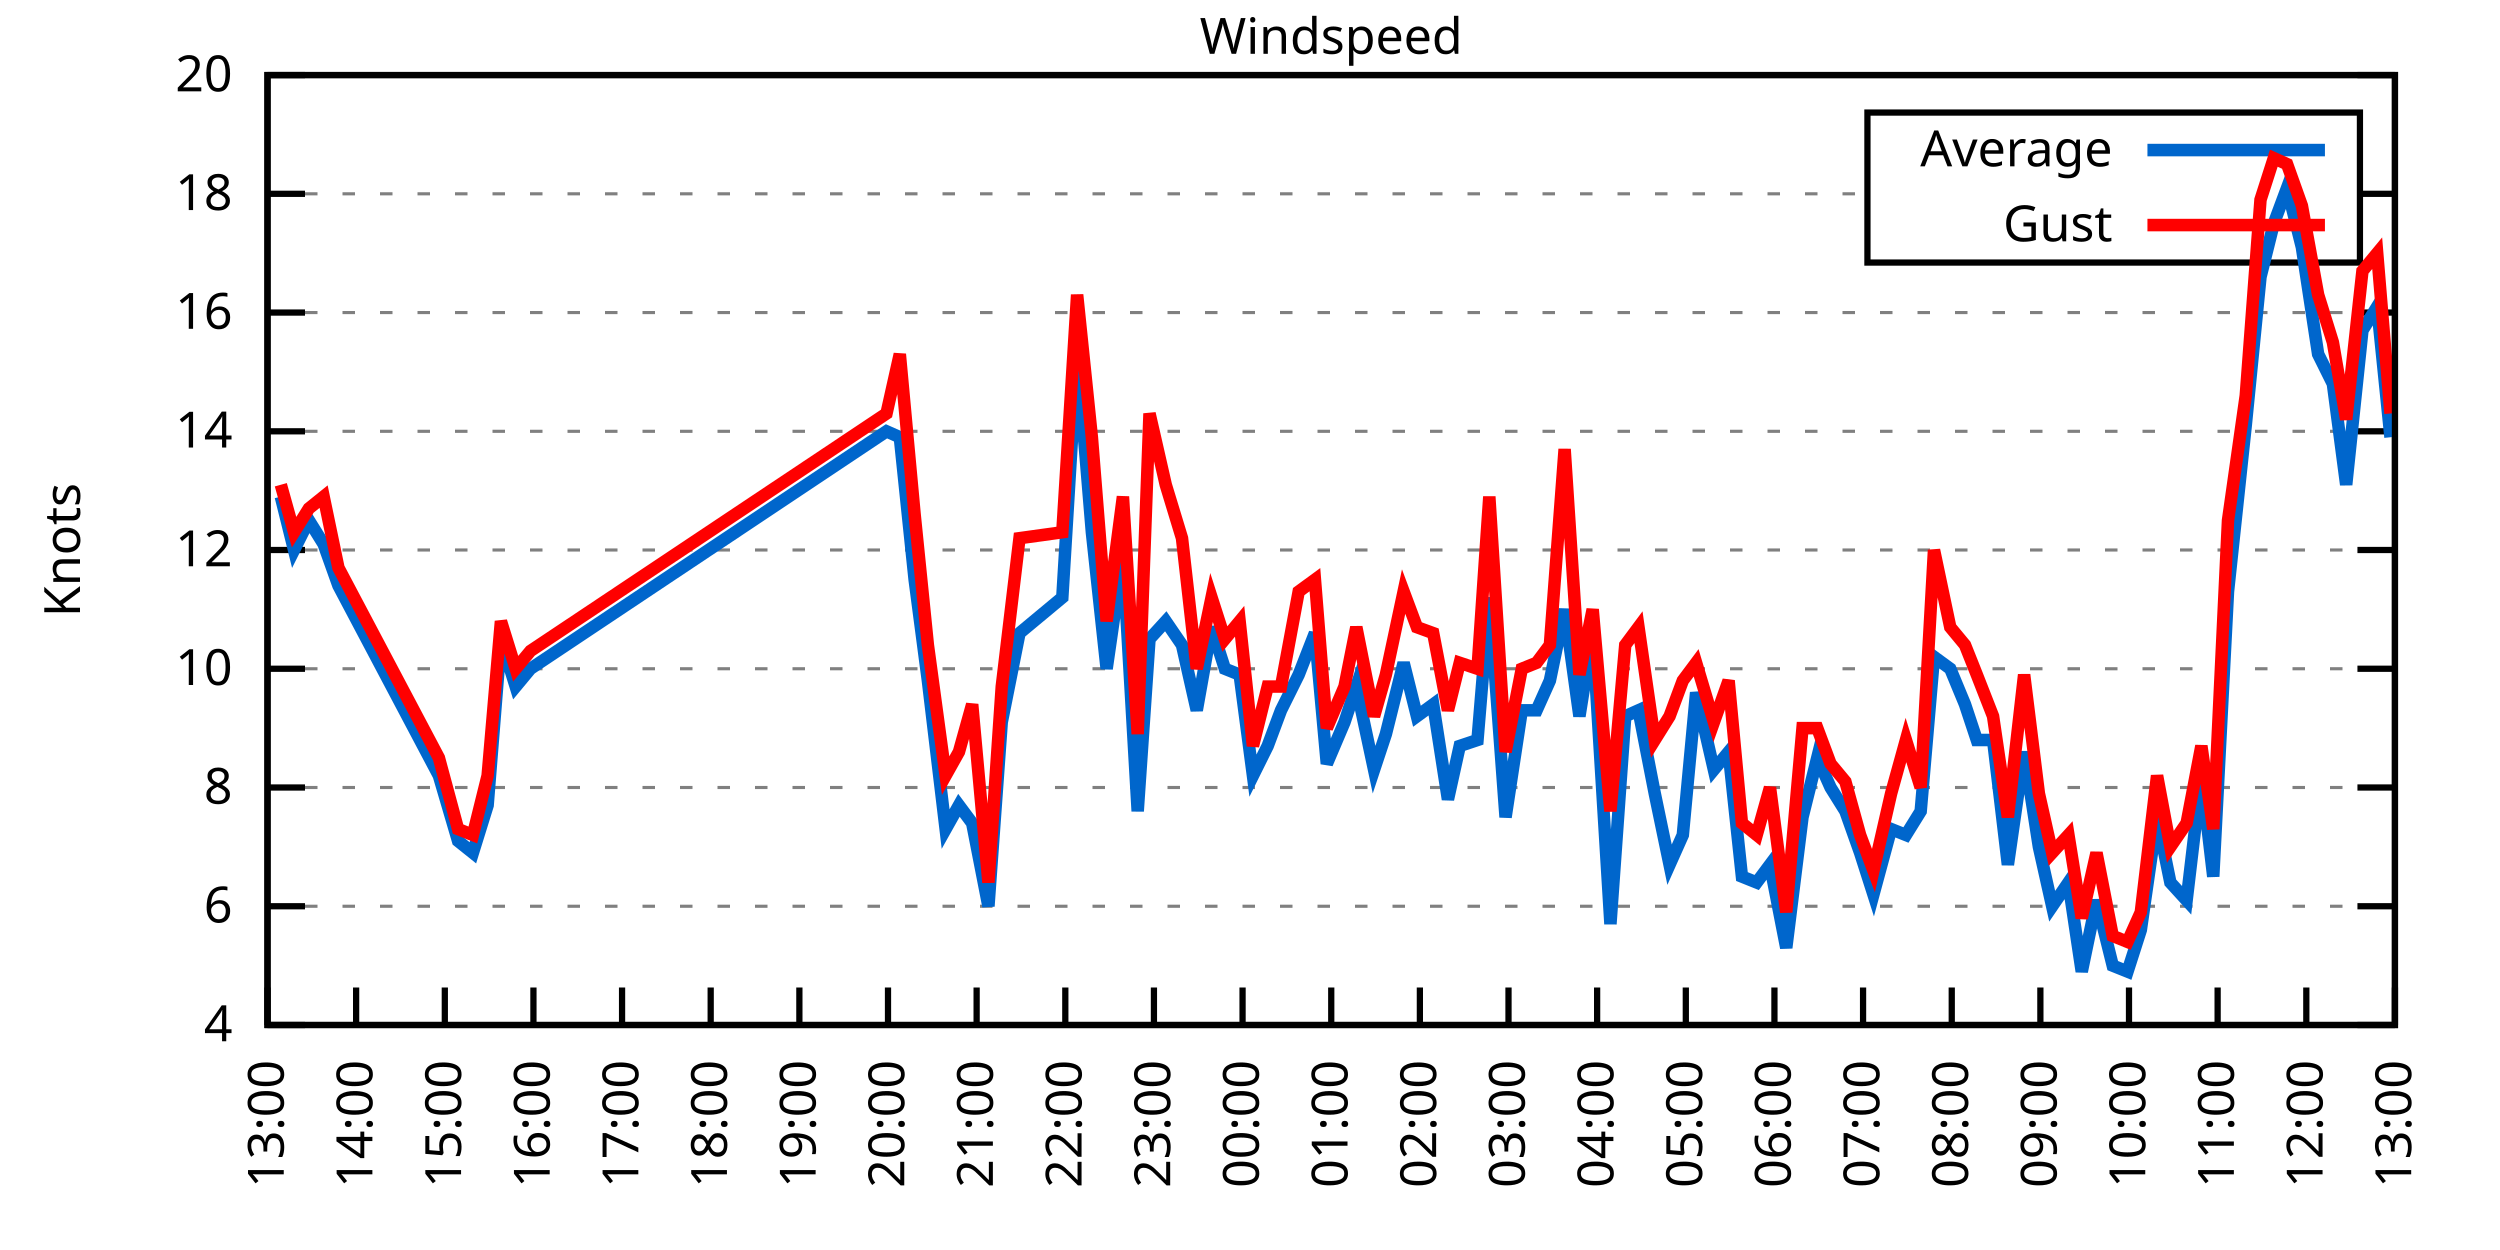
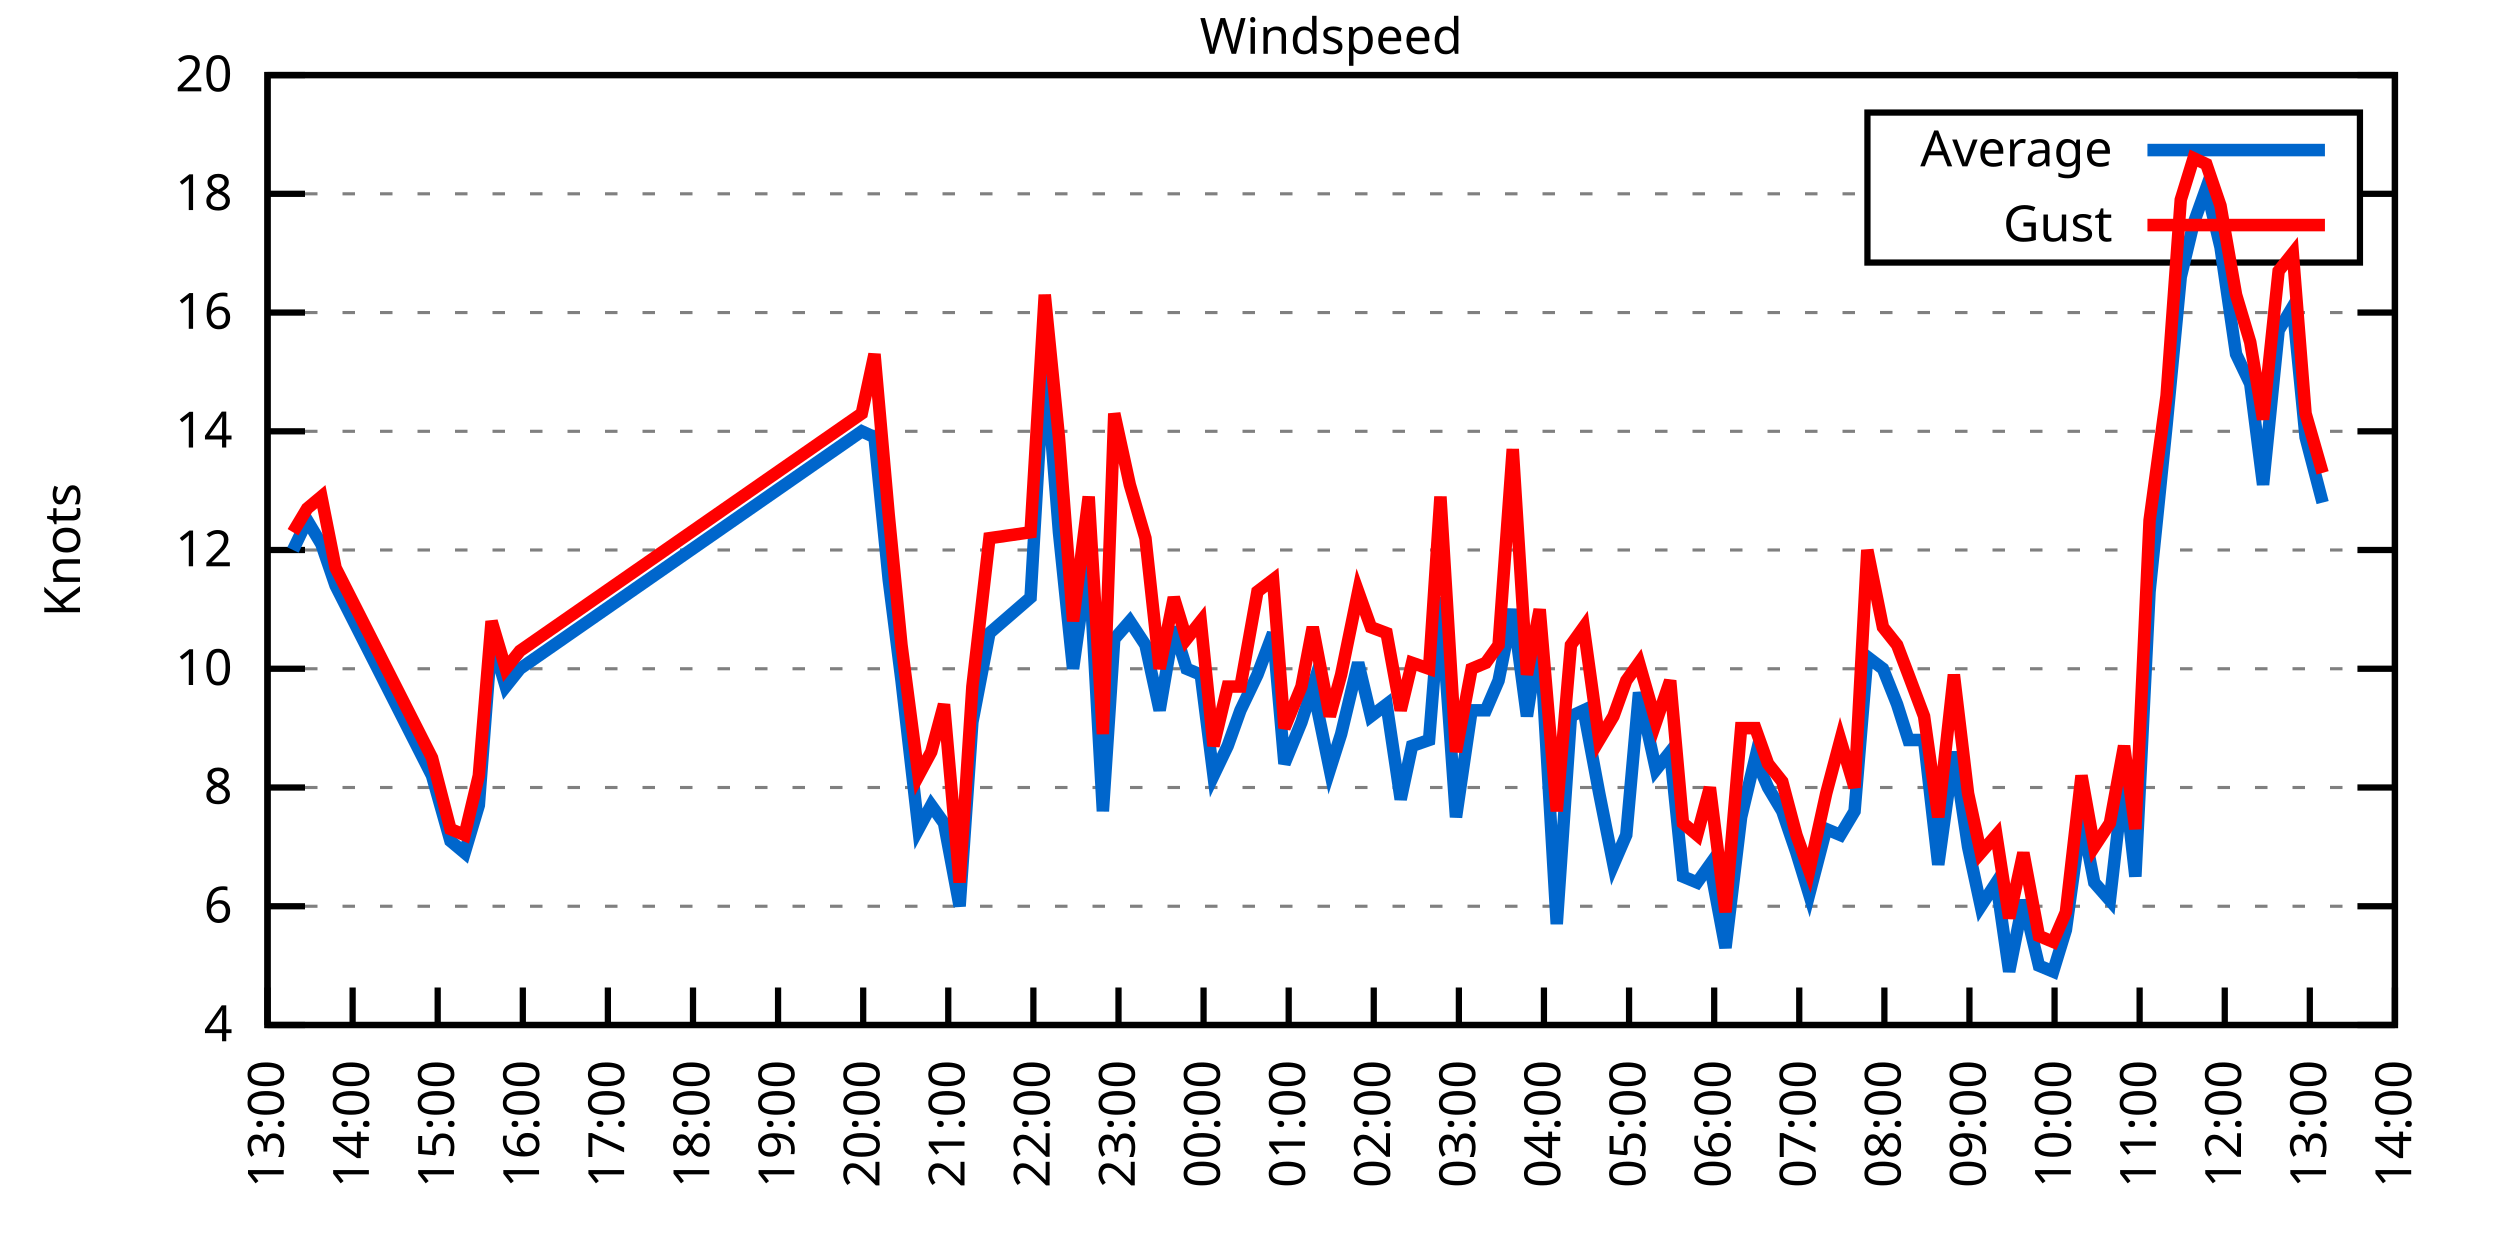
<svg xmlns="http://www.w3.org/2000/svg" xmlns:xlink="http://www.w3.org/1999/xlink" width="400" height="200" viewBox="0 0 400 200">
  <g id="gnuplot_canvas">
    <rect x="0" y="0" width="400" height="200" fill="none" />
    <defs>
      <circle id="gpDot" r="0.5" stroke-width="0.5" stroke="currentColor" />
      <path id="gpPt0" stroke-width="0.333" stroke="currentColor" d="M-1,0 h2 M0,-1 v2" />
      <path id="gpPt1" stroke-width="0.333" stroke="currentColor" d="M-1,-1 L1,1 M1,-1 L-1,1" />
      <path id="gpPt2" stroke-width="0.333" stroke="currentColor" d="M-1,0 L1,0 M0,-1 L0,1 M-1,-1 L1,1 M-1,1 L1,-1" />
      <rect id="gpPt3" stroke-width="0.333" stroke="currentColor" x="-1" y="-1" width="2" height="2" />
      <rect id="gpPt4" stroke-width="0.333" stroke="currentColor" fill="currentColor" x="-1" y="-1" width="2" height="2" />
      <circle id="gpPt5" stroke-width="0.333" stroke="currentColor" cx="0" cy="0" r="1" />
      <use xlink:href="#gpPt5" id="gpPt6" fill="currentColor" stroke="none" />
      <path id="gpPt7" stroke-width="0.333" stroke="currentColor" d="M0,-1.33 L-1.33,0.67 L1.33,0.67 z" />
      <use xlink:href="#gpPt7" id="gpPt8" fill="currentColor" stroke="none" />
      <use xlink:href="#gpPt7" id="gpPt9" stroke="currentColor" transform="rotate(180)" />
      <use xlink:href="#gpPt9" id="gpPt10" fill="currentColor" stroke="none" />
      <use xlink:href="#gpPt3" id="gpPt11" stroke="currentColor" transform="rotate(45)" />
      <use xlink:href="#gpPt11" id="gpPt12" fill="currentColor" stroke="none" />
      <path id="gpPt13" stroke-width="0.333" stroke="currentColor" d="M0,1.330 L1.265,0.411 L0.782,-1.067 L-0.782,-1.076 L-1.265,0.411 z" />
      <use xlink:href="#gpPt13" id="gpPt14" fill="currentColor" stroke="none" />
      <filter id="textbox" filterUnits="objectBoundingBox" x="0" y="0" height="1" width="1">
        <feFlood flood-color="white" flood-opacity="1" result="bgnd" />
        <feComposite in="SourceGraphic" in2="bgnd" operator="atop" />
      </filter>
      <filter id="greybox" filterUnits="objectBoundingBox" x="0" y="0" height="1" width="1">
        <feFlood flood-color="lightgrey" flood-opacity="1" result="grey" />
        <feComposite in="SourceGraphic" in2="grey" operator="atop" />
      </filter>
    </defs>
    <g fill="none" color="white" stroke="currentColor" stroke-width="1.00" stroke-linecap="butt" stroke-linejoin="miter">
</g>
    <g fill="none" color="black" stroke="currentColor" stroke-width="1.00" stroke-linecap="butt" stroke-linejoin="miter">
      <g stroke="none" shape-rendering="crispEdges">
        <polygon fill="rgb(255, 255, 255)" points="42.80,164.00 383.18,164.00 383.18,12.02 42.80,12.02 " />
      </g>
    </g>
    <g fill="none" color="black" stroke="currentColor" stroke-width="1.00" stroke-linecap="butt" stroke-linejoin="miter">
</g>
    <g fill="none" color="black" stroke="black" stroke-width="0.50" stroke-linecap="butt" stroke-linejoin="miter">
</g>
    <g fill="none" color="gray" stroke="currentColor" stroke-width="0.50" stroke-linecap="butt" stroke-linejoin="miter">
      <path stroke="gray" stroke-dasharray="2,4" class="gridline" d="M42.80,164.00 L383.19,164.00  " />
    </g>
    <g fill="none" color="gray" stroke="gray" stroke-width="1.00" stroke-linecap="butt" stroke-linejoin="miter">
</g>
    <g fill="none" color="black" stroke="currentColor" stroke-width="1.00" stroke-linecap="butt" stroke-linejoin="miter">
      <path stroke="black" d="M42.80,164.00 L48.80,164.00 M383.19,164.00 L377.19,164.00  " />
      <g transform="translate(37.20,166.60)" stroke="none" fill="black" font-family="Sans" font-size="8.00" text-anchor="end">
        <text>
          <tspan font-family="Sans"> 4</tspan>
        </text>
      </g>
    </g>
    <g fill="none" color="black" stroke="currentColor" stroke-width="1.00" stroke-linecap="butt" stroke-linejoin="miter">
</g>
    <g fill="none" color="black" stroke="black" stroke-width="0.50" stroke-linecap="butt" stroke-linejoin="miter">
</g>
    <g fill="none" color="gray" stroke="currentColor" stroke-width="0.50" stroke-linecap="butt" stroke-linejoin="miter">
      <path stroke="gray" stroke-dasharray="2,4" class="gridline" d="M42.80,145.00 L383.19,145.00  " />
    </g>
    <g fill="none" color="gray" stroke="gray" stroke-width="1.00" stroke-linecap="butt" stroke-linejoin="miter">
</g>
    <g fill="none" color="black" stroke="currentColor" stroke-width="1.00" stroke-linecap="butt" stroke-linejoin="miter">
      <path stroke="black" d="M42.80,145.00 L48.80,145.00 M383.19,145.00 L377.19,145.00  " />
      <g transform="translate(37.20,147.60)" stroke="none" fill="black" font-family="Sans" font-size="8.00" text-anchor="end">
        <text>
          <tspan font-family="Sans"> 6</tspan>
        </text>
      </g>
    </g>
    <g fill="none" color="black" stroke="currentColor" stroke-width="1.00" stroke-linecap="butt" stroke-linejoin="miter">
</g>
    <g fill="none" color="black" stroke="black" stroke-width="0.50" stroke-linecap="butt" stroke-linejoin="miter">
</g>
    <g fill="none" color="gray" stroke="currentColor" stroke-width="0.50" stroke-linecap="butt" stroke-linejoin="miter">
      <path stroke="gray" stroke-dasharray="2,4" class="gridline" d="M42.80,126.00 L383.19,126.00  " />
    </g>
    <g fill="none" color="gray" stroke="gray" stroke-width="1.00" stroke-linecap="butt" stroke-linejoin="miter">
</g>
    <g fill="none" color="black" stroke="currentColor" stroke-width="1.00" stroke-linecap="butt" stroke-linejoin="miter">
      <path stroke="black" d="M42.80,126.00 L48.80,126.00 M383.19,126.00 L377.19,126.00  " />
      <g transform="translate(37.20,128.60)" stroke="none" fill="black" font-family="Sans" font-size="8.00" text-anchor="end">
        <text>
          <tspan font-family="Sans"> 8</tspan>
        </text>
      </g>
    </g>
    <g fill="none" color="black" stroke="currentColor" stroke-width="1.00" stroke-linecap="butt" stroke-linejoin="miter">
</g>
    <g fill="none" color="black" stroke="black" stroke-width="0.50" stroke-linecap="butt" stroke-linejoin="miter">
</g>
    <g fill="none" color="gray" stroke="currentColor" stroke-width="0.50" stroke-linecap="butt" stroke-linejoin="miter">
      <path stroke="gray" stroke-dasharray="2,4" class="gridline" d="M42.80,107.00 L383.19,107.00  " />
    </g>
    <g fill="none" color="gray" stroke="gray" stroke-width="1.00" stroke-linecap="butt" stroke-linejoin="miter">
</g>
    <g fill="none" color="black" stroke="currentColor" stroke-width="1.00" stroke-linecap="butt" stroke-linejoin="miter">
      <path stroke="black" d="M42.80,107.00 L48.80,107.00 M383.19,107.00 L377.19,107.00  " />
      <g transform="translate(37.20,109.60)" stroke="none" fill="black" font-family="Sans" font-size="8.00" text-anchor="end">
        <text>
          <tspan font-family="Sans"> 10</tspan>
        </text>
      </g>
    </g>
    <g fill="none" color="black" stroke="currentColor" stroke-width="1.00" stroke-linecap="butt" stroke-linejoin="miter">
</g>
    <g fill="none" color="black" stroke="black" stroke-width="0.50" stroke-linecap="butt" stroke-linejoin="miter">
</g>
    <g fill="none" color="gray" stroke="currentColor" stroke-width="0.50" stroke-linecap="butt" stroke-linejoin="miter">
      <path stroke="gray" stroke-dasharray="2,4" class="gridline" d="M42.80,88.00 L383.19,88.00  " />
    </g>
    <g fill="none" color="gray" stroke="gray" stroke-width="1.00" stroke-linecap="butt" stroke-linejoin="miter">
</g>
    <g fill="none" color="black" stroke="currentColor" stroke-width="1.00" stroke-linecap="butt" stroke-linejoin="miter">
      <path stroke="black" d="M42.80,88.00 L48.80,88.00 M383.19,88.00 L377.19,88.00  " />
      <g transform="translate(37.20,90.60)" stroke="none" fill="black" font-family="Sans" font-size="8.00" text-anchor="end">
        <text>
          <tspan font-family="Sans"> 12</tspan>
        </text>
      </g>
    </g>
    <g fill="none" color="black" stroke="currentColor" stroke-width="1.00" stroke-linecap="butt" stroke-linejoin="miter">
</g>
    <g fill="none" color="black" stroke="black" stroke-width="0.50" stroke-linecap="butt" stroke-linejoin="miter">
</g>
    <g fill="none" color="gray" stroke="currentColor" stroke-width="0.50" stroke-linecap="butt" stroke-linejoin="miter">
      <path stroke="gray" stroke-dasharray="2,4" class="gridline" d="M42.80,69.01 L383.19,69.01  " />
    </g>
    <g fill="none" color="gray" stroke="gray" stroke-width="1.00" stroke-linecap="butt" stroke-linejoin="miter">
</g>
    <g fill="none" color="black" stroke="currentColor" stroke-width="1.00" stroke-linecap="butt" stroke-linejoin="miter">
      <path stroke="black" d="M42.80,69.01 L48.80,69.01 M383.19,69.01 L377.19,69.01  " />
      <g transform="translate(37.20,71.61)" stroke="none" fill="black" font-family="Sans" font-size="8.00" text-anchor="end">
        <text>
          <tspan font-family="Sans"> 14</tspan>
        </text>
      </g>
    </g>
    <g fill="none" color="black" stroke="currentColor" stroke-width="1.00" stroke-linecap="butt" stroke-linejoin="miter">
</g>
    <g fill="none" color="black" stroke="black" stroke-width="0.50" stroke-linecap="butt" stroke-linejoin="miter">
</g>
    <g fill="none" color="gray" stroke="currentColor" stroke-width="0.50" stroke-linecap="butt" stroke-linejoin="miter">
      <path stroke="gray" stroke-dasharray="2,4" class="gridline" d="M42.80,50.01 L383.19,50.01  " />
    </g>
    <g fill="none" color="gray" stroke="gray" stroke-width="1.00" stroke-linecap="butt" stroke-linejoin="miter">
</g>
    <g fill="none" color="black" stroke="currentColor" stroke-width="1.00" stroke-linecap="butt" stroke-linejoin="miter">
      <path stroke="black" d="M42.80,50.01 L48.80,50.01 M383.19,50.01 L377.19,50.01  " />
      <g transform="translate(37.20,52.61)" stroke="none" fill="black" font-family="Sans" font-size="8.00" text-anchor="end">
        <text>
          <tspan font-family="Sans"> 16</tspan>
        </text>
      </g>
    </g>
    <g fill="none" color="black" stroke="currentColor" stroke-width="1.00" stroke-linecap="butt" stroke-linejoin="miter">
</g>
    <g fill="none" color="black" stroke="black" stroke-width="0.50" stroke-linecap="butt" stroke-linejoin="miter">
</g>
    <g fill="none" color="gray" stroke="currentColor" stroke-width="0.50" stroke-linecap="butt" stroke-linejoin="miter">
      <path stroke="gray" stroke-dasharray="2,4" class="gridline" d="M42.80,31.01 L298.79,31.01 M377.59,31.01 L383.19,31.01  " />
    </g>
    <g fill="none" color="gray" stroke="gray" stroke-width="1.00" stroke-linecap="butt" stroke-linejoin="miter">
</g>
    <g fill="none" color="black" stroke="currentColor" stroke-width="1.00" stroke-linecap="butt" stroke-linejoin="miter">
      <path stroke="black" d="M42.80,31.01 L48.80,31.01 M383.19,31.01 L377.19,31.01  " />
      <g transform="translate(37.20,33.61)" stroke="none" fill="black" font-family="Sans" font-size="8.00" text-anchor="end">
        <text>
          <tspan font-family="Sans"> 18</tspan>
        </text>
      </g>
    </g>
    <g fill="none" color="black" stroke="currentColor" stroke-width="1.00" stroke-linecap="butt" stroke-linejoin="miter">
</g>
    <g fill="none" color="black" stroke="black" stroke-width="0.50" stroke-linecap="butt" stroke-linejoin="miter">
</g>
    <g fill="none" color="gray" stroke="currentColor" stroke-width="0.50" stroke-linecap="butt" stroke-linejoin="miter">
      <path stroke="gray" stroke-dasharray="2,4" class="gridline" d="M42.80,12.01 L383.19,12.01  " />
    </g>
    <g fill="none" color="gray" stroke="gray" stroke-width="1.00" stroke-linecap="butt" stroke-linejoin="miter">
</g>
    <g fill="none" color="black" stroke="currentColor" stroke-width="1.00" stroke-linecap="butt" stroke-linejoin="miter">
      <path stroke="black" d="M42.80,12.01 L48.80,12.01 M383.19,12.01 L377.19,12.01  " />
      <g transform="translate(37.20,14.61)" stroke="none" fill="black" font-family="Sans" font-size="8.00" text-anchor="end">
        <text>
          <tspan font-family="Sans"> 20</tspan>
        </text>
      </g>
    </g>
    <g fill="none" color="black" stroke="currentColor" stroke-width="1.00" stroke-linecap="butt" stroke-linejoin="miter">
      <path stroke="black" d="M42.80,164.00 L42.80,158.00  " />
      <g transform="translate(45.40,169.60) rotate(270.00)" stroke="none" fill="black" font-family="Sans" font-size="8.00" text-anchor="end">
        <text>
          <tspan font-family="Sans">13:00</tspan>
        </text>
      </g>
    </g>
    <g fill="none" color="black" stroke="currentColor" stroke-width="1.00" stroke-linecap="butt" stroke-linejoin="miter">
-       <path stroke="black" d="M56.98,164.00 L56.98,158.00  " />
-       <g transform="translate(59.58,169.60) rotate(270.00)" stroke="none" fill="black" font-family="Sans" font-size="8.00" text-anchor="end">
+       <path stroke="black" d="M56.42,164.00 L56.42,158.00  " />
+       <g transform="translate(59.02,169.60) rotate(270.00)" stroke="none" fill="black" font-family="Sans" font-size="8.00" text-anchor="end">
        <text>
          <tspan font-family="Sans">14:00</tspan>
        </text>
      </g>
    </g>
    <g fill="none" color="black" stroke="currentColor" stroke-width="1.00" stroke-linecap="butt" stroke-linejoin="miter">
-       <path stroke="black" d="M71.17,164.00 L71.17,158.00  " />
-       <g transform="translate(73.77,169.60) rotate(270.00)" stroke="none" fill="black" font-family="Sans" font-size="8.00" text-anchor="end">
+       <path stroke="black" d="M70.03,164.00 L70.03,158.00  " />
+       <g transform="translate(72.63,169.60) rotate(270.00)" stroke="none" fill="black" font-family="Sans" font-size="8.00" text-anchor="end">
        <text>
          <tspan font-family="Sans">15:00</tspan>
        </text>
      </g>
    </g>
    <g fill="none" color="black" stroke="currentColor" stroke-width="1.00" stroke-linecap="butt" stroke-linejoin="miter">
-       <path stroke="black" d="M85.35,164.00 L85.35,158.00  " />
-       <g transform="translate(87.95,169.60) rotate(270.00)" stroke="none" fill="black" font-family="Sans" font-size="8.00" text-anchor="end">
+       <path stroke="black" d="M83.65,164.00 L83.65,158.00  " />
+       <g transform="translate(86.25,169.60) rotate(270.00)" stroke="none" fill="black" font-family="Sans" font-size="8.00" text-anchor="end">
        <text>
          <tspan font-family="Sans">16:00</tspan>
        </text>
      </g>
    </g>
    <g fill="none" color="black" stroke="currentColor" stroke-width="1.00" stroke-linecap="butt" stroke-linejoin="miter">
-       <path stroke="black" d="M99.53,164.00 L99.53,158.00  " />
-       <g transform="translate(102.13,169.60) rotate(270.00)" stroke="none" fill="black" font-family="Sans" font-size="8.00" text-anchor="end">
+       <path stroke="black" d="M97.26,164.00 L97.26,158.00  " />
+       <g transform="translate(99.86,169.60) rotate(270.00)" stroke="none" fill="black" font-family="Sans" font-size="8.00" text-anchor="end">
        <text>
          <tspan font-family="Sans">17:00</tspan>
        </text>
      </g>
    </g>
    <g fill="none" color="black" stroke="currentColor" stroke-width="1.00" stroke-linecap="butt" stroke-linejoin="miter">
-       <path stroke="black" d="M113.71,164.00 L113.71,158.00  " />
-       <g transform="translate(116.31,169.60) rotate(270.00)" stroke="none" fill="black" font-family="Sans" font-size="8.00" text-anchor="end">
+       <path stroke="black" d="M110.88,164.00 L110.88,158.00  " />
+       <g transform="translate(113.48,169.60) rotate(270.00)" stroke="none" fill="black" font-family="Sans" font-size="8.00" text-anchor="end">
        <text>
          <tspan font-family="Sans">18:00</tspan>
        </text>
      </g>
    </g>
    <g fill="none" color="black" stroke="currentColor" stroke-width="1.00" stroke-linecap="butt" stroke-linejoin="miter">
-       <path stroke="black" d="M127.90,164.00 L127.90,158.00  " />
-       <g transform="translate(130.50,169.60) rotate(270.00)" stroke="none" fill="black" font-family="Sans" font-size="8.00" text-anchor="end">
+       <path stroke="black" d="M124.49,164.00 L124.49,158.00  " />
+       <g transform="translate(127.09,169.60) rotate(270.00)" stroke="none" fill="black" font-family="Sans" font-size="8.00" text-anchor="end">
        <text>
          <tspan font-family="Sans">19:00</tspan>
        </text>
      </g>
    </g>
    <g fill="none" color="black" stroke="currentColor" stroke-width="1.00" stroke-linecap="butt" stroke-linejoin="miter">
-       <path stroke="black" d="M142.08,164.00 L142.08,158.00  " />
-       <g transform="translate(144.68,169.60) rotate(270.00)" stroke="none" fill="black" font-family="Sans" font-size="8.00" text-anchor="end">
+       <path stroke="black" d="M138.11,164.00 L138.11,158.00  " />
+       <g transform="translate(140.71,169.60) rotate(270.00)" stroke="none" fill="black" font-family="Sans" font-size="8.00" text-anchor="end">
        <text>
          <tspan font-family="Sans">20:00</tspan>
        </text>
      </g>
    </g>
    <g fill="none" color="black" stroke="currentColor" stroke-width="1.00" stroke-linecap="butt" stroke-linejoin="miter">
-       <path stroke="black" d="M156.26,164.00 L156.26,158.00  " />
-       <g transform="translate(158.86,169.60) rotate(270.00)" stroke="none" fill="black" font-family="Sans" font-size="8.00" text-anchor="end">
+       <path stroke="black" d="M151.72,164.00 L151.72,158.00  " />
+       <g transform="translate(154.32,169.60) rotate(270.00)" stroke="none" fill="black" font-family="Sans" font-size="8.00" text-anchor="end">
        <text>
          <tspan font-family="Sans">21:00</tspan>
        </text>
      </g>
    </g>
    <g fill="none" color="black" stroke="currentColor" stroke-width="1.00" stroke-linecap="butt" stroke-linejoin="miter">
-       <path stroke="black" d="M170.45,164.00 L170.45,158.00  " />
-       <g transform="translate(173.05,169.60) rotate(270.00)" stroke="none" fill="black" font-family="Sans" font-size="8.00" text-anchor="end">
+       <path stroke="black" d="M165.34,164.00 L165.34,158.00  " />
+       <g transform="translate(167.94,169.60) rotate(270.00)" stroke="none" fill="black" font-family="Sans" font-size="8.00" text-anchor="end">
        <text>
          <tspan font-family="Sans">22:00</tspan>
        </text>
      </g>
    </g>
    <g fill="none" color="black" stroke="currentColor" stroke-width="1.00" stroke-linecap="butt" stroke-linejoin="miter">
-       <path stroke="black" d="M184.63,164.00 L184.63,158.00  " />
-       <g transform="translate(187.23,169.60) rotate(270.00)" stroke="none" fill="black" font-family="Sans" font-size="8.00" text-anchor="end">
+       <path stroke="black" d="M178.96,164.00 L178.96,158.00  " />
+       <g transform="translate(181.56,169.60) rotate(270.00)" stroke="none" fill="black" font-family="Sans" font-size="8.00" text-anchor="end">
        <text>
          <tspan font-family="Sans">23:00</tspan>
        </text>
      </g>
    </g>
    <g fill="none" color="black" stroke="currentColor" stroke-width="1.00" stroke-linecap="butt" stroke-linejoin="miter">
-       <path stroke="black" d="M198.81,164.00 L198.81,158.00  " />
-       <g transform="translate(201.41,169.60) rotate(270.00)" stroke="none" fill="black" font-family="Sans" font-size="8.00" text-anchor="end">
+       <path stroke="black" d="M192.57,164.00 L192.57,158.00  " />
+       <g transform="translate(195.17,169.60) rotate(270.00)" stroke="none" fill="black" font-family="Sans" font-size="8.00" text-anchor="end">
        <text>
          <tspan font-family="Sans">00:00</tspan>
        </text>
      </g>
    </g>
    <g fill="none" color="black" stroke="currentColor" stroke-width="1.00" stroke-linecap="butt" stroke-linejoin="miter">
-       <path stroke="black" d="M213.00,164.00 L213.00,158.00  " />
-       <g transform="translate(215.60,169.60) rotate(270.00)" stroke="none" fill="black" font-family="Sans" font-size="8.00" text-anchor="end">
+       <path stroke="black" d="M206.19,164.00 L206.19,158.00  " />
+       <g transform="translate(208.79,169.60) rotate(270.00)" stroke="none" fill="black" font-family="Sans" font-size="8.00" text-anchor="end">
        <text>
          <tspan font-family="Sans">01:00</tspan>
        </text>
      </g>
    </g>
    <g fill="none" color="black" stroke="currentColor" stroke-width="1.00" stroke-linecap="butt" stroke-linejoin="miter">
-       <path stroke="black" d="M227.18,164.00 L227.18,158.00  " />
-       <g transform="translate(229.78,169.60) rotate(270.00)" stroke="none" fill="black" font-family="Sans" font-size="8.00" text-anchor="end">
+       <path stroke="black" d="M219.80,164.00 L219.80,158.00  " />
+       <g transform="translate(222.40,169.60) rotate(270.00)" stroke="none" fill="black" font-family="Sans" font-size="8.00" text-anchor="end">
        <text>
          <tspan font-family="Sans">02:00</tspan>
        </text>
      </g>
    </g>
    <g fill="none" color="black" stroke="currentColor" stroke-width="1.00" stroke-linecap="butt" stroke-linejoin="miter">
-       <path stroke="black" d="M241.36,164.00 L241.36,158.00  " />
-       <g transform="translate(243.96,169.60) rotate(270.00)" stroke="none" fill="black" font-family="Sans" font-size="8.00" text-anchor="end">
+       <path stroke="black" d="M233.42,164.00 L233.42,158.00  " />
+       <g transform="translate(236.02,169.60) rotate(270.00)" stroke="none" fill="black" font-family="Sans" font-size="8.00" text-anchor="end">
        <text>
          <tspan font-family="Sans">03:00</tspan>
        </text>
      </g>
    </g>
    <g fill="none" color="black" stroke="currentColor" stroke-width="1.00" stroke-linecap="butt" stroke-linejoin="miter">
-       <path stroke="black" d="M255.54,164.00 L255.54,158.00  " />
-       <g transform="translate(258.14,169.60) rotate(270.00)" stroke="none" fill="black" font-family="Sans" font-size="8.00" text-anchor="end">
+       <path stroke="black" d="M247.03,164.00 L247.03,158.00  " />
+       <g transform="translate(249.63,169.60) rotate(270.00)" stroke="none" fill="black" font-family="Sans" font-size="8.00" text-anchor="end">
        <text>
          <tspan font-family="Sans">04:00</tspan>
        </text>
      </g>
    </g>
    <g fill="none" color="black" stroke="currentColor" stroke-width="1.00" stroke-linecap="butt" stroke-linejoin="miter">
-       <path stroke="black" d="M269.73,164.00 L269.73,158.00  " />
-       <g transform="translate(272.33,169.60) rotate(270.00)" stroke="none" fill="black" font-family="Sans" font-size="8.00" text-anchor="end">
+       <path stroke="black" d="M260.65,164.00 L260.65,158.00  " />
+       <g transform="translate(263.25,169.60) rotate(270.00)" stroke="none" fill="black" font-family="Sans" font-size="8.00" text-anchor="end">
        <text>
          <tspan font-family="Sans">05:00</tspan>
        </text>
      </g>
    </g>
    <g fill="none" color="black" stroke="currentColor" stroke-width="1.00" stroke-linecap="butt" stroke-linejoin="miter">
-       <path stroke="black" d="M283.91,164.00 L283.91,158.00  " />
-       <g transform="translate(286.51,169.60) rotate(270.00)" stroke="none" fill="black" font-family="Sans" font-size="8.00" text-anchor="end">
+       <path stroke="black" d="M274.27,164.00 L274.27,158.00  " />
+       <g transform="translate(276.87,169.60) rotate(270.00)" stroke="none" fill="black" font-family="Sans" font-size="8.00" text-anchor="end">
        <text>
          <tspan font-family="Sans">06:00</tspan>
        </text>
      </g>
    </g>
    <g fill="none" color="black" stroke="currentColor" stroke-width="1.00" stroke-linecap="butt" stroke-linejoin="miter">
-       <path stroke="black" d="M298.09,164.00 L298.09,158.00  " />
-       <g transform="translate(300.69,169.60) rotate(270.00)" stroke="none" fill="black" font-family="Sans" font-size="8.00" text-anchor="end">
+       <path stroke="black" d="M287.88,164.00 L287.88,158.00  " />
+       <g transform="translate(290.48,169.60) rotate(270.00)" stroke="none" fill="black" font-family="Sans" font-size="8.00" text-anchor="end">
        <text>
          <tspan font-family="Sans">07:00</tspan>
        </text>
      </g>
    </g>
    <g fill="none" color="black" stroke="currentColor" stroke-width="1.00" stroke-linecap="butt" stroke-linejoin="miter">
-       <path stroke="black" d="M312.28,164.00 L312.28,158.00  " />
-       <g transform="translate(314.88,169.60) rotate(270.00)" stroke="none" fill="black" font-family="Sans" font-size="8.00" text-anchor="end">
+       <path stroke="black" d="M301.50,164.00 L301.50,158.00  " />
+       <g transform="translate(304.10,169.60) rotate(270.00)" stroke="none" fill="black" font-family="Sans" font-size="8.00" text-anchor="end">
        <text>
          <tspan font-family="Sans">08:00</tspan>
        </text>
      </g>
    </g>
    <g fill="none" color="black" stroke="currentColor" stroke-width="1.00" stroke-linecap="butt" stroke-linejoin="miter">
-       <path stroke="black" d="M326.46,164.00 L326.46,158.00  " />
-       <g transform="translate(329.06,169.60) rotate(270.00)" stroke="none" fill="black" font-family="Sans" font-size="8.00" text-anchor="end">
+       <path stroke="black" d="M315.11,164.00 L315.11,158.00  " />
+       <g transform="translate(317.71,169.60) rotate(270.00)" stroke="none" fill="black" font-family="Sans" font-size="8.00" text-anchor="end">
        <text>
          <tspan font-family="Sans">09:00</tspan>
        </text>
      </g>
    </g>
    <g fill="none" color="black" stroke="currentColor" stroke-width="1.00" stroke-linecap="butt" stroke-linejoin="miter">
-       <path stroke="black" d="M340.64,164.00 L340.64,158.00  " />
-       <g transform="translate(343.24,169.60) rotate(270.00)" stroke="none" fill="black" font-family="Sans" font-size="8.00" text-anchor="end">
+       <path stroke="black" d="M328.73,164.00 L328.73,158.00  " />
+       <g transform="translate(331.33,169.60) rotate(270.00)" stroke="none" fill="black" font-family="Sans" font-size="8.00" text-anchor="end">
        <text>
          <tspan font-family="Sans">10:00</tspan>
        </text>
      </g>
    </g>
    <g fill="none" color="black" stroke="currentColor" stroke-width="1.00" stroke-linecap="butt" stroke-linejoin="miter">
-       <path stroke="black" d="M354.82,164.00 L354.82,158.00  " />
-       <g transform="translate(357.42,169.60) rotate(270.00)" stroke="none" fill="black" font-family="Sans" font-size="8.00" text-anchor="end">
+       <path stroke="black" d="M342.34,164.00 L342.34,158.00  " />
+       <g transform="translate(344.94,169.60) rotate(270.00)" stroke="none" fill="black" font-family="Sans" font-size="8.00" text-anchor="end">
        <text>
          <tspan font-family="Sans">11:00</tspan>
        </text>
      </g>
    </g>
    <g fill="none" color="black" stroke="currentColor" stroke-width="1.00" stroke-linecap="butt" stroke-linejoin="miter">
-       <path stroke="black" d="M369.01,164.00 L369.01,158.00  " />
-       <g transform="translate(371.61,169.60) rotate(270.00)" stroke="none" fill="black" font-family="Sans" font-size="8.00" text-anchor="end">
+       <path stroke="black" d="M355.96,164.00 L355.96,158.00  " />
+       <g transform="translate(358.56,169.60) rotate(270.00)" stroke="none" fill="black" font-family="Sans" font-size="8.00" text-anchor="end">
        <text>
          <tspan font-family="Sans">12:00</tspan>
+         </text>
+       </g>
+     </g>
+     <g fill="none" color="black" stroke="currentColor" stroke-width="1.00" stroke-linecap="butt" stroke-linejoin="miter">
+       <path stroke="black" d="M369.57,164.00 L369.57,158.00  " />
+       <g transform="translate(372.17,169.60) rotate(270.00)" stroke="none" fill="black" font-family="Sans" font-size="8.00" text-anchor="end">
+         <text>
+           <tspan font-family="Sans">13:00</tspan>
        </text>
      </g>
    </g>
    <g fill="none" color="black" stroke="currentColor" stroke-width="1.00" stroke-linecap="butt" stroke-linejoin="miter">
      <path stroke="black" d="M383.19,164.00 L383.19,158.00  " />
      <g transform="translate(385.79,169.60) rotate(270.00)" stroke="none" fill="black" font-family="Sans" font-size="8.00" text-anchor="end">
        <text>
-           <tspan font-family="Sans">13:00</tspan>
+           <tspan font-family="Sans">14:00</tspan>
        </text>
      </g>
    </g>
    <g fill="none" color="black" stroke="currentColor" stroke-width="1.00" stroke-linecap="butt" stroke-linejoin="miter">
</g>
    <g fill="none" color="black" stroke="currentColor" stroke-width="1.00" stroke-linecap="butt" stroke-linejoin="miter">
      <path stroke="black" d="M42.80,12.01 L42.80,164.00 L383.19,164.00 L383.19,12.01 L42.80,12.01 Z  " />
    </g>
    <g fill="none" color="black" stroke="currentColor" stroke-width="1.00" stroke-linecap="butt" stroke-linejoin="miter">
</g>
    <g fill="none" color="black" stroke="currentColor" stroke-width="1.00" stroke-linecap="butt" stroke-linejoin="miter">
      <path stroke="black" d="M298.79,42.01 L298.79,18.01 L377.59,18.01 L377.59,42.01 L298.79,42.01 Z  " />
    </g>
    <g id="Windspeed_plot_1">
      <g fill="none" color="white" stroke="black" stroke-width="2.00" stroke-linecap="butt" stroke-linejoin="miter">
</g>
      <g fill="none" color="black" stroke="currentColor" stroke-width="2.00" stroke-linecap="butt" stroke-linejoin="miter">
        <g transform="translate(337.99,26.61)" stroke="none" fill="black" font-family="Sans" font-size="8.00" text-anchor="end">
          <text>
            <tspan font-family="Sans">Average</tspan>
          </text>
        </g>
      </g>
      <g fill="none" color="black" stroke="currentColor" stroke-width="2.00" stroke-linecap="butt" stroke-linejoin="miter">
-         <path stroke="rgb(  0, 102, 204)" d="M343.59,24.01 L371.99,24.01 M44.93,79.46 L47.05,88.00 L49.42,83.26 L51.78,87.06 L54.15,93.70 L70.22,124.10   L73.29,134.55 L75.66,136.45 L78.02,128.85 L80.15,102.25 L82.51,109.85 L84.88,107.00 L141.84,69.01 L143.97,69.96   L146.34,92.75 L148.46,108.90 L151.30,132.65 L153.43,128.85 L155.55,131.70 L158.15,145.00 L160.28,115.55 L163.12,101.30   L169.97,95.60 L172.34,56.66 L174.70,85.16 L177.06,107.00 L179.67,88.95 L182.03,129.80 L183.92,102.25 L186.52,99.40   L189.12,103.20 L191.48,113.65 L193.85,100.35 L195.98,107.00 L198.34,107.95 L200.47,124.10 L202.83,119.35 L204.96,113.65   L207.79,107.95 L210.39,101.30 L212.29,122.20 L215.12,115.55 L217.01,109.85 L219.85,123.15 L221.74,117.45 L224.58,106.05   L226.71,114.60 L229.31,112.70 L231.67,127.90 L233.56,119.35 L236.40,118.40 L238.29,95.60 L240.89,130.75 L243.49,113.65   L245.85,113.65 L247.98,108.90 L250.34,97.50 L252.71,114.60 L254.83,101.30 L257.67,147.85 L260.04,114.60 L262.16,113.65   L264.76,126.95 L267.13,138.35 L269.25,133.60 L271.38,110.80 L274.22,123.15 L276.58,120.30 L278.71,140.25 L281.07,141.20   L283.20,138.35 L285.80,151.65 L288.40,130.75 L290.76,121.25 L292.89,126.00 L295.26,129.80 L297.62,136.45 L299.75,143.10   L302.58,132.65 L304.95,133.60 L307.31,129.80 L309.44,105.10 L312.04,107.00 L314.40,112.70 L316.29,118.40 L318.89,118.40   L321.26,138.35 L323.86,120.30 L326.22,135.50 L328.35,145.00 L330.95,141.20 L333.08,155.45 L335.44,144.05 L338.04,154.50   L340.40,155.45 L342.53,148.80 L345.13,130.75 L347.26,141.20 L349.86,144.05 L352.22,124.10 L354.12,140.25 L356.48,94.65   L359.32,68.06 L361.68,44.31 L363.81,35.76 L365.93,30.06 L368.30,39.56 L370.90,56.66 L373.26,61.41 L375.39,77.56   L377.99,52.86 L380.35,49.06 L382.48,69.96  " />
+         <path stroke="rgb(  0, 102, 204)" d="M343.59,24.01 L371.99,24.01 M46.88,88.00 L49.15,83.26 L51.42,87.06 L53.69,93.70 L69.12,124.10 L72.07,134.55   L74.34,136.45 L76.61,128.85 L78.65,102.25 L80.92,109.85 L83.19,107.00 L137.88,69.01 L139.92,69.96 L142.19,92.75   L144.24,108.90 L146.96,132.65 L149.00,128.85 L151.04,131.70 L153.54,145.00 L155.58,115.55 L158.31,101.30 L164.89,95.60   L167.16,56.66 L169.43,85.16 L171.69,107.00 L174.19,88.95 L176.46,129.80 L178.28,102.25 L180.77,99.40 L183.27,103.20   L185.54,113.65 L187.81,100.35 L189.85,107.00 L192.12,107.95 L194.16,124.10 L196.43,119.35 L198.47,113.65 L201.19,107.95   L203.69,101.30 L205.51,122.20 L208.23,115.55 L210.04,109.85 L212.77,123.15 L214.58,117.45 L217.31,106.05 L219.35,114.60   L221.85,112.70 L224.11,127.90 L225.93,119.35 L228.65,118.40 L230.47,95.60 L232.96,130.75 L235.46,113.65 L237.73,113.65   L239.77,108.90 L242.04,97.50 L244.31,114.60 L246.35,101.30 L249.08,147.85 L251.35,114.60 L253.39,113.65 L255.88,126.95   L258.15,138.35 L260.20,133.60 L262.24,110.80 L264.96,123.15 L267.23,120.30 L269.27,140.25 L271.54,141.20 L273.58,138.35   L276.08,151.65 L278.58,130.75 L280.85,121.25 L282.89,126.00 L285.16,129.80 L287.43,136.45 L289.47,143.10 L292.19,132.65   L294.46,133.60 L296.73,129.80 L298.77,105.10 L301.27,107.00 L303.54,112.70 L305.35,118.40 L307.85,118.40 L310.12,138.35   L312.62,120.30 L314.89,135.50 L316.93,145.00 L319.42,141.20 L321.47,155.45 L323.74,144.05 L326.23,154.50 L328.50,155.45   L330.54,148.80 L333.04,130.75 L335.08,141.20 L337.58,144.05 L339.85,124.10 L341.66,140.25 L343.93,94.65 L346.65,68.06   L348.92,44.31 L350.97,35.76 L353.01,30.06 L355.28,39.56 L357.77,56.66 L360.04,61.41 L362.09,77.56 L364.58,52.86   L366.85,49.06 L368.89,69.96 L371.62,80.41  " />
      </g>
    </g>
    <g id="Windspeed_plot_2">
      <g fill="none" color="black" stroke="currentColor" stroke-width="2.00" stroke-linecap="butt" stroke-linejoin="miter">
        <g transform="translate(337.99,38.61)" stroke="none" fill="black" font-family="Sans" font-size="8.00" text-anchor="end">
          <text>
            <tspan font-family="Sans">Gust</tspan>
          </text>
        </g>
      </g>
      <g fill="none" color="black" stroke="currentColor" stroke-width="2.00" stroke-linecap="butt" stroke-linejoin="miter">
-         <path stroke="rgb(255,   0,   0)" d="M343.59,36.01 L371.99,36.01 M44.93,77.56 L47.05,85.16 L49.42,81.36 L51.78,79.46 L54.15,90.85 L70.22,121.25   L73.29,132.65 L75.66,133.60 L78.02,124.10 L80.15,99.40 L82.51,107.00 L84.88,104.15 L141.84,66.16 L143.97,56.66   L146.34,82.31 L148.46,103.20 L151.30,124.10 L153.43,120.30 L155.55,112.70 L158.15,141.20 L160.28,109.85 L163.12,86.11   L169.97,85.16 L172.34,47.16 L174.70,69.96 L177.06,99.40 L179.67,79.46 L182.03,117.45 L183.92,66.16 L186.52,77.56   L189.12,86.11 L191.48,107.00 L193.85,95.60 L195.98,102.25 L198.34,99.40 L200.47,119.35 L202.83,109.85 L204.96,109.85   L207.79,94.65 L210.39,92.75 L212.29,116.50 L215.12,109.85 L217.01,100.35 L219.85,114.60 L221.74,107.95 L224.58,94.65   L226.71,100.35 L229.31,101.30 L231.67,113.65 L233.56,106.05 L236.40,107.00 L238.29,79.46 L240.89,120.30 L243.49,107.00   L245.85,106.05 L247.98,103.20 L250.34,71.86 L252.71,107.95 L254.83,97.50 L257.67,129.80 L260.04,103.20 L262.16,100.35   L264.76,118.40 L267.13,114.60 L269.25,108.90 L271.38,106.05 L274.22,115.55 L276.58,108.90 L278.71,131.70 L281.07,133.60   L283.20,126.00 L285.80,145.95 L288.40,116.50 L290.76,116.50 L292.89,122.20 L295.26,125.05 L297.62,133.60 L299.75,139.30   L302.58,126.95 L304.95,118.40 L307.31,126.00 L309.44,88.00 L312.04,100.35 L314.40,103.20 L316.29,107.95 L318.89,114.60   L321.26,130.75 L323.86,107.95 L326.22,126.95 L328.35,136.45 L330.95,133.60 L333.08,146.90 L335.44,136.45 L338.04,149.75   L340.40,150.70 L342.53,145.95 L345.13,124.10 L347.26,135.50 L349.86,131.70 L352.22,119.35 L354.12,132.65 L356.48,83.26   L359.32,63.31 L361.68,31.96 L363.81,25.31 L365.93,26.26 L368.30,32.91 L370.90,47.16 L373.26,54.76 L375.39,67.11   L377.99,43.36 L380.35,40.51 L382.48,66.16  " />
+         <path stroke="rgb(255,   0,   0)" d="M343.59,36.01 L371.99,36.01 M46.88,85.16 L49.15,81.36 L51.42,79.46 L53.69,90.85 L69.12,121.25 L72.07,132.65   L74.34,133.60 L76.61,124.10 L78.65,99.40 L80.92,107.00 L83.19,104.15 L137.88,66.16 L139.92,56.66 L142.19,82.31   L144.24,103.20 L146.96,124.10 L149.00,120.30 L151.04,112.70 L153.54,141.20 L155.58,109.85 L158.31,86.11 L164.89,85.16   L167.16,47.16 L169.43,69.96 L171.69,99.40 L174.19,79.46 L176.46,117.45 L178.28,66.16 L180.77,77.56 L183.27,86.11   L185.54,107.00 L187.81,95.60 L189.85,102.25 L192.12,99.40 L194.16,119.35 L196.43,109.85 L198.47,109.85 L201.19,94.65   L203.69,92.75 L205.51,116.50 L208.23,109.85 L210.04,100.35 L212.77,114.60 L214.58,107.95 L217.31,94.65 L219.35,100.35   L221.85,101.30 L224.11,113.65 L225.93,106.05 L228.65,107.00 L230.47,79.46 L232.96,120.30 L235.46,107.00 L237.73,106.05   L239.77,103.20 L242.04,71.86 L244.31,107.95 L246.35,97.50 L249.08,129.80 L251.35,103.20 L253.39,100.35 L255.88,118.40   L258.15,114.60 L260.20,108.90 L262.24,106.05 L264.96,115.55 L267.23,108.90 L269.27,131.70 L271.54,133.60 L273.58,126.00   L276.08,145.95 L278.58,116.50 L280.85,116.50 L282.89,122.20 L285.16,125.05 L287.43,133.60 L289.47,139.30 L292.19,126.95   L294.46,118.40 L296.73,126.00 L298.77,88.00 L301.27,100.35 L303.54,103.20 L305.35,107.95 L307.85,114.60 L310.12,130.75   L312.62,107.95 L314.89,126.95 L316.93,136.45 L319.42,133.60 L321.47,146.90 L323.74,136.45 L326.23,149.75 L328.50,150.70   L330.54,145.95 L333.04,124.10 L335.08,135.50 L337.58,131.70 L339.85,119.35 L341.66,132.65 L343.93,83.26 L346.65,63.31   L348.92,31.96 L350.97,25.31 L353.01,26.26 L355.28,32.91 L357.77,47.16 L360.04,54.76 L362.09,67.11 L364.58,43.36   L366.85,40.51 L368.89,66.16 L371.62,75.66  " />
      </g>
    </g>
    <g fill="none" color="black" stroke="currentColor" stroke-width="2.00" stroke-linecap="butt" stroke-linejoin="miter">
</g>
    <g fill="none" color="black" stroke="black" stroke-width="1.00" stroke-linecap="butt" stroke-linejoin="miter">
</g>
    <g fill="none" color="black" stroke="currentColor" stroke-width="1.00" stroke-linecap="butt" stroke-linejoin="miter">
      <path stroke="black" d="M42.80,12.01 L42.80,164.00 L383.19,164.00 L383.19,12.01 L42.80,12.01 Z  " />
      <g transform="translate(12.80,88.01) rotate(270.00)" stroke="none" fill="black" font-family="Sans" font-size="8.00" text-anchor="middle">
        <text>
          <tspan font-family="Sans">Knots</tspan>
        </text>
      </g>
    </g>
    <g fill="none" color="black" stroke="currentColor" stroke-width="1.00" stroke-linecap="butt" stroke-linejoin="miter">
</g>
    <g fill="none" color="black" stroke="currentColor" stroke-width="1.00" stroke-linecap="butt" stroke-linejoin="miter">
      <g transform="translate(212.99,8.61)" stroke="none" fill="black" font-family="Sans" font-size="8.00" text-anchor="middle">
        <text>
          <tspan font-family="Sans">Windspeed</tspan>
        </text>
      </g>
    </g>
    <g fill="none" color="black" stroke="currentColor" stroke-width="1.00" stroke-linecap="butt" stroke-linejoin="miter">
</g>
  </g>
</svg>
